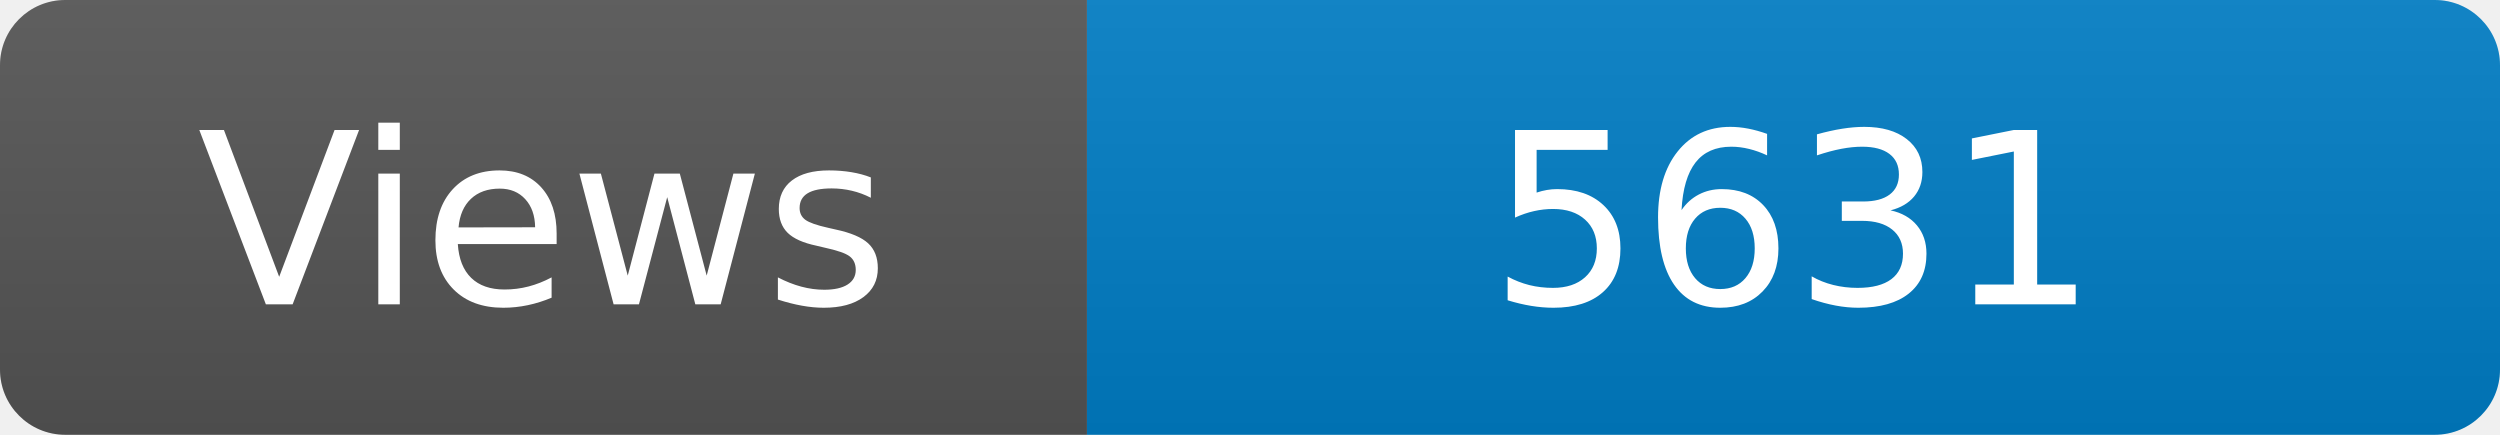
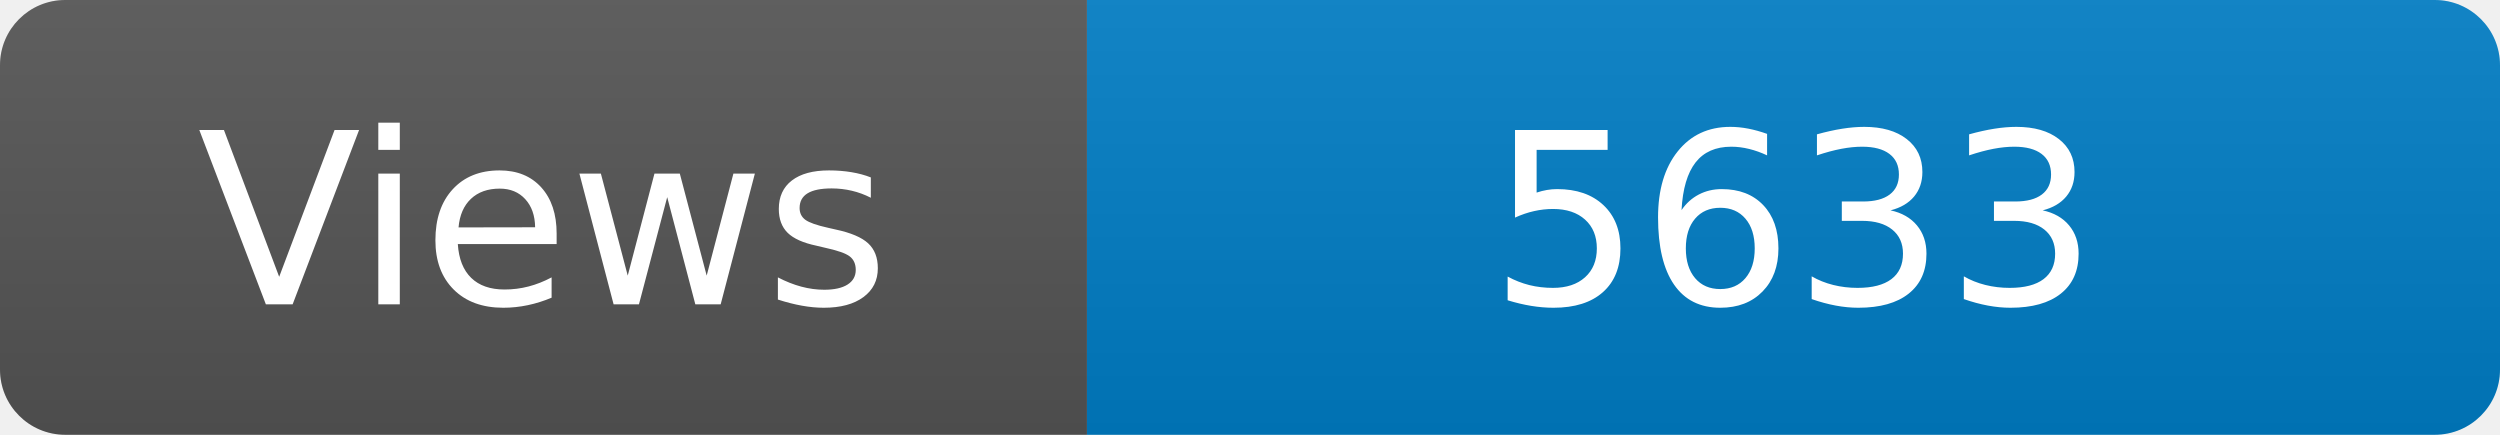
<svg xmlns="http://www.w3.org/2000/svg" width="115" height="20" role="img" aria-label="Maintained?: yes">
  <linearGradient id="s" x2="0" y2="100%">
    <stop offset="0" stop-color="#bbb" stop-opacity=".1" />
    <stop offset="1" stop-opacity=".1" />
  </linearGradient>
  <clipPath id="r">
    <rect width="115" height="20" rx="3" fill="#fff" />
  </clipPath>
  <g clip-path="url(#r)">
    <rect width="50" height="20" fill="#555" />
    <rect x="50" width="160" height="20" fill="#007ec6" />
    <rect width="115" height="20" fill="url(#s)" />
  </g>
  <g fill="#fff" text-anchor="middle" font-family="Verdana,Geneva,DejaVu Sans,sans-serif" font-size="110">
    <text x="250" y="140" transform="scale(.1)" fill="#fff">Views</text>
-     <text x="825" y="140" transform="scale(.1)" fill="#fff">5631</text>
+     <text x="825" y="140" transform="scale(.1)" fill="#fff">5633</text>
  </g>
</svg>
